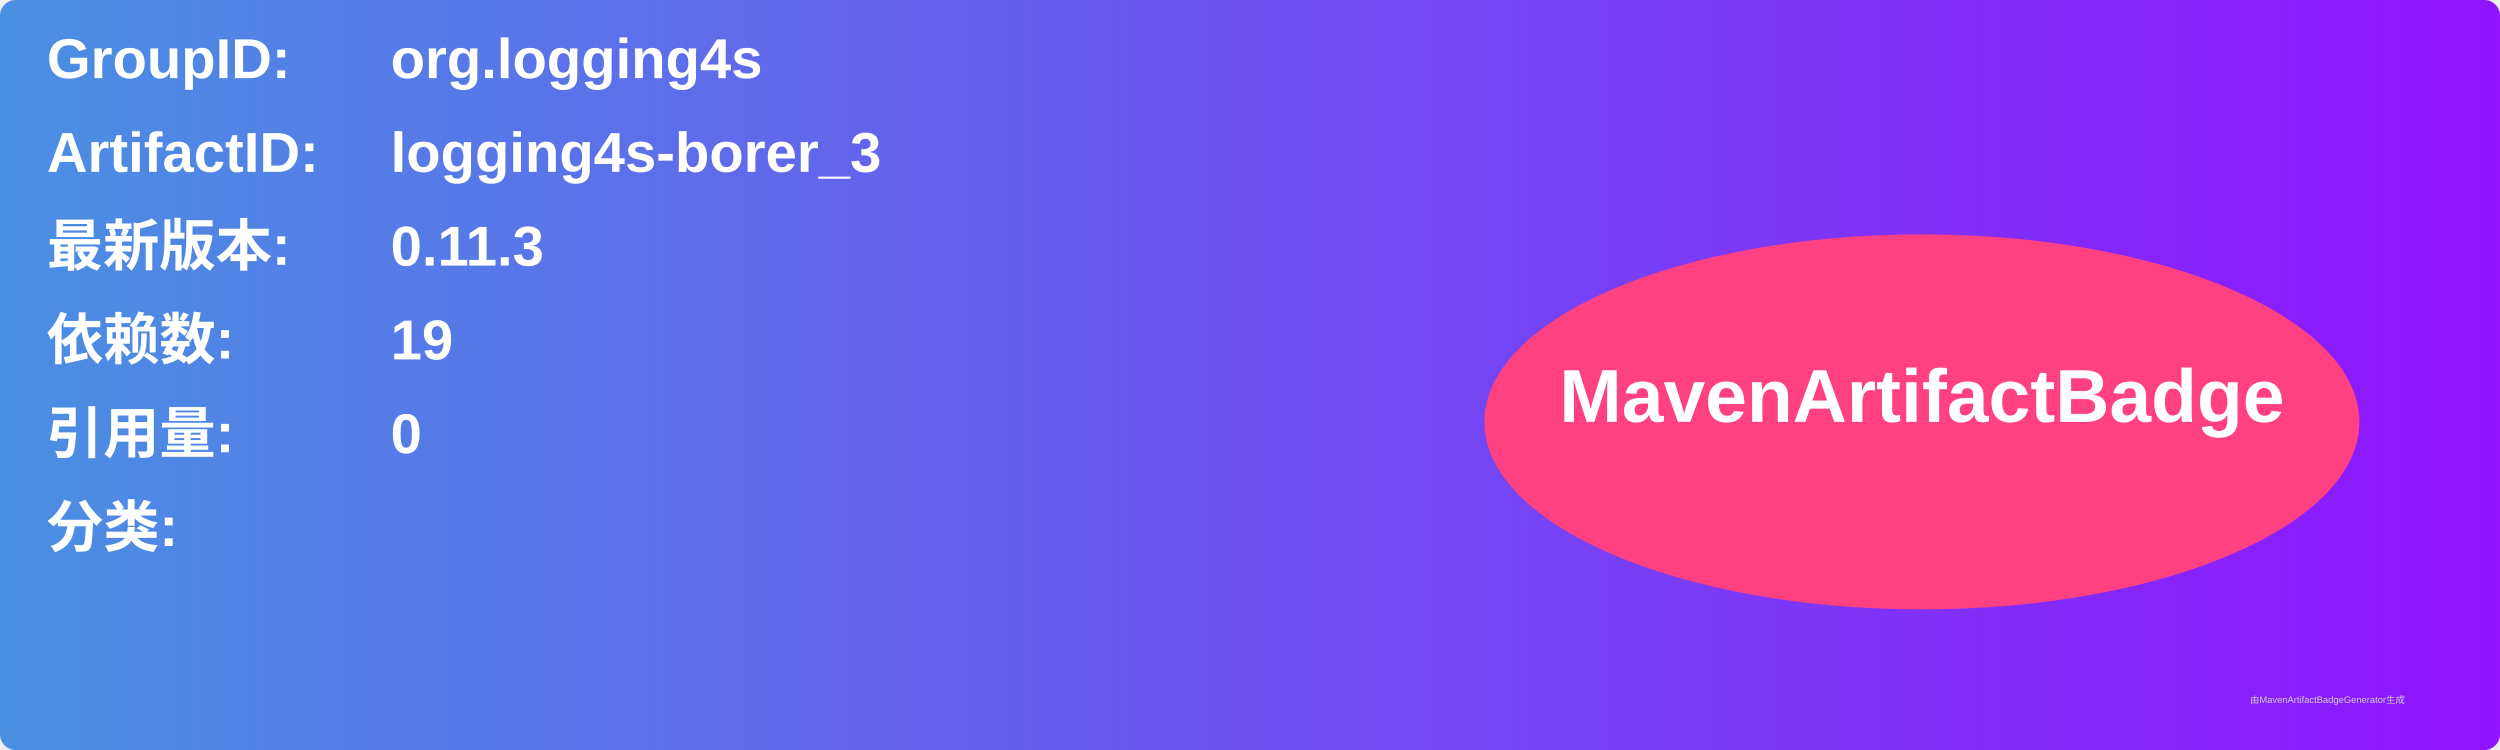
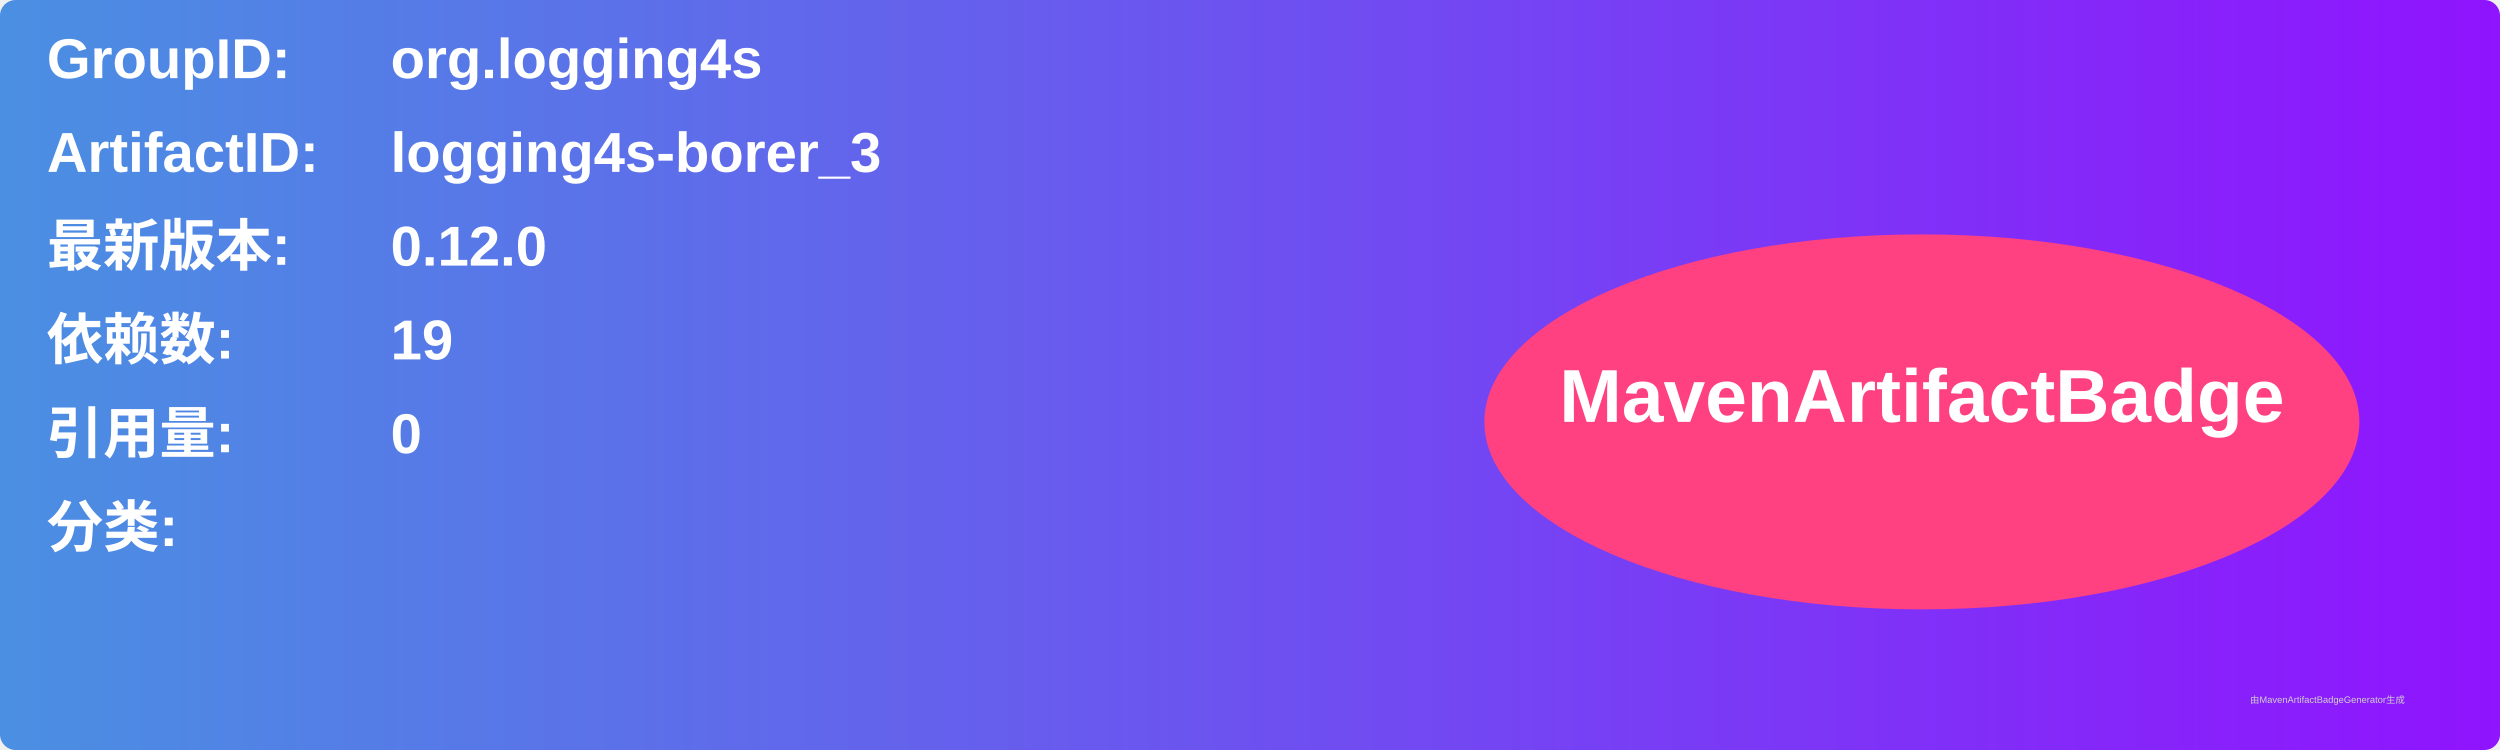
<svg xmlns="http://www.w3.org/2000/svg" width="800" height="240" viewBox="0 0 800 240">
  <linearGradient id="grad" x1="0%" y1="0%" x2="100%" y2="0%">
    <stop offset="0%" stop-color="#4a90e2" />
    <stop offset="100%" stop-color="#9013fe" />
  </linearGradient>
  <rect width="100%" height="100%" rx="5" ry="5" fill="url(#grad)" />
  <g transform="translate(15, 15)">
    <text x="0" y="10" font-family="Arial" font-size="18" fill="white" font-weight="bold" width="260">GroupID:</text>
    <text x="110" y="10" font-family="Arial" font-size="18" fill="white" font-weight="bold" width="460">org.logging4s</text>
    <text x="0" y="40" font-family="Arial" font-size="18" fill="white" font-weight="bold" width="260">ArtifactID:</text>
    <text x="110" y="40" font-family="Arial" font-size="18" fill="white" font-weight="bold" width="460">logging4s-borer_3</text>
    <text x="0" y="70" font-family="Arial" font-size="18" fill="white" font-weight="bold">最新版本:</text>
    <text x="110" y="70" font-family="Arial" font-size="18" fill="white" font-weight="bold">
-       <tspan font-weight="bold">0.11.3</tspan>
+       <tspan font-weight="bold">0.12.0</tspan>
    </text>
    <text x="0" y="100" font-family="Arial" font-size="18" fill="white" font-weight="bold">依赖数: </text>
    <text x="110" y="100" font-family="Arial" font-size="18" fill="white">
      <tspan font-weight="bold">19</tspan>
    </text>
    <text x="0" y="130" font-family="Arial" font-size="18" fill="white" font-weight="bold">引用量: </text>
    <text x="110" y="130" font-family="Arial" font-size="18" fill="white">
      <tspan font-weight="bold">0</tspan>
    </text>
    <text x="0" y="160" font-family="Arial" font-size="18" fill="white" font-weight="bold">分类:</text>
    <text x="10" y="190" font-family="Arial" font-size="10" fill="white">
      <tspan font-weight="bold" />
    </text>
    <ellipse cx="600" cy="120" rx="140" ry="60" fill="#ff4081" />
    <text x="600" y="120" text-anchor="middle" font-family="Arial" font-size="24" fill="white" font-weight="bold">MavenArtifactBadge</text>
  </g>
  <text x="720" y="225" font-family="Arial" font-size="3" fill="#d0d0d0">由MavenArtifactBadgeGenerator生成</text>
</svg>
